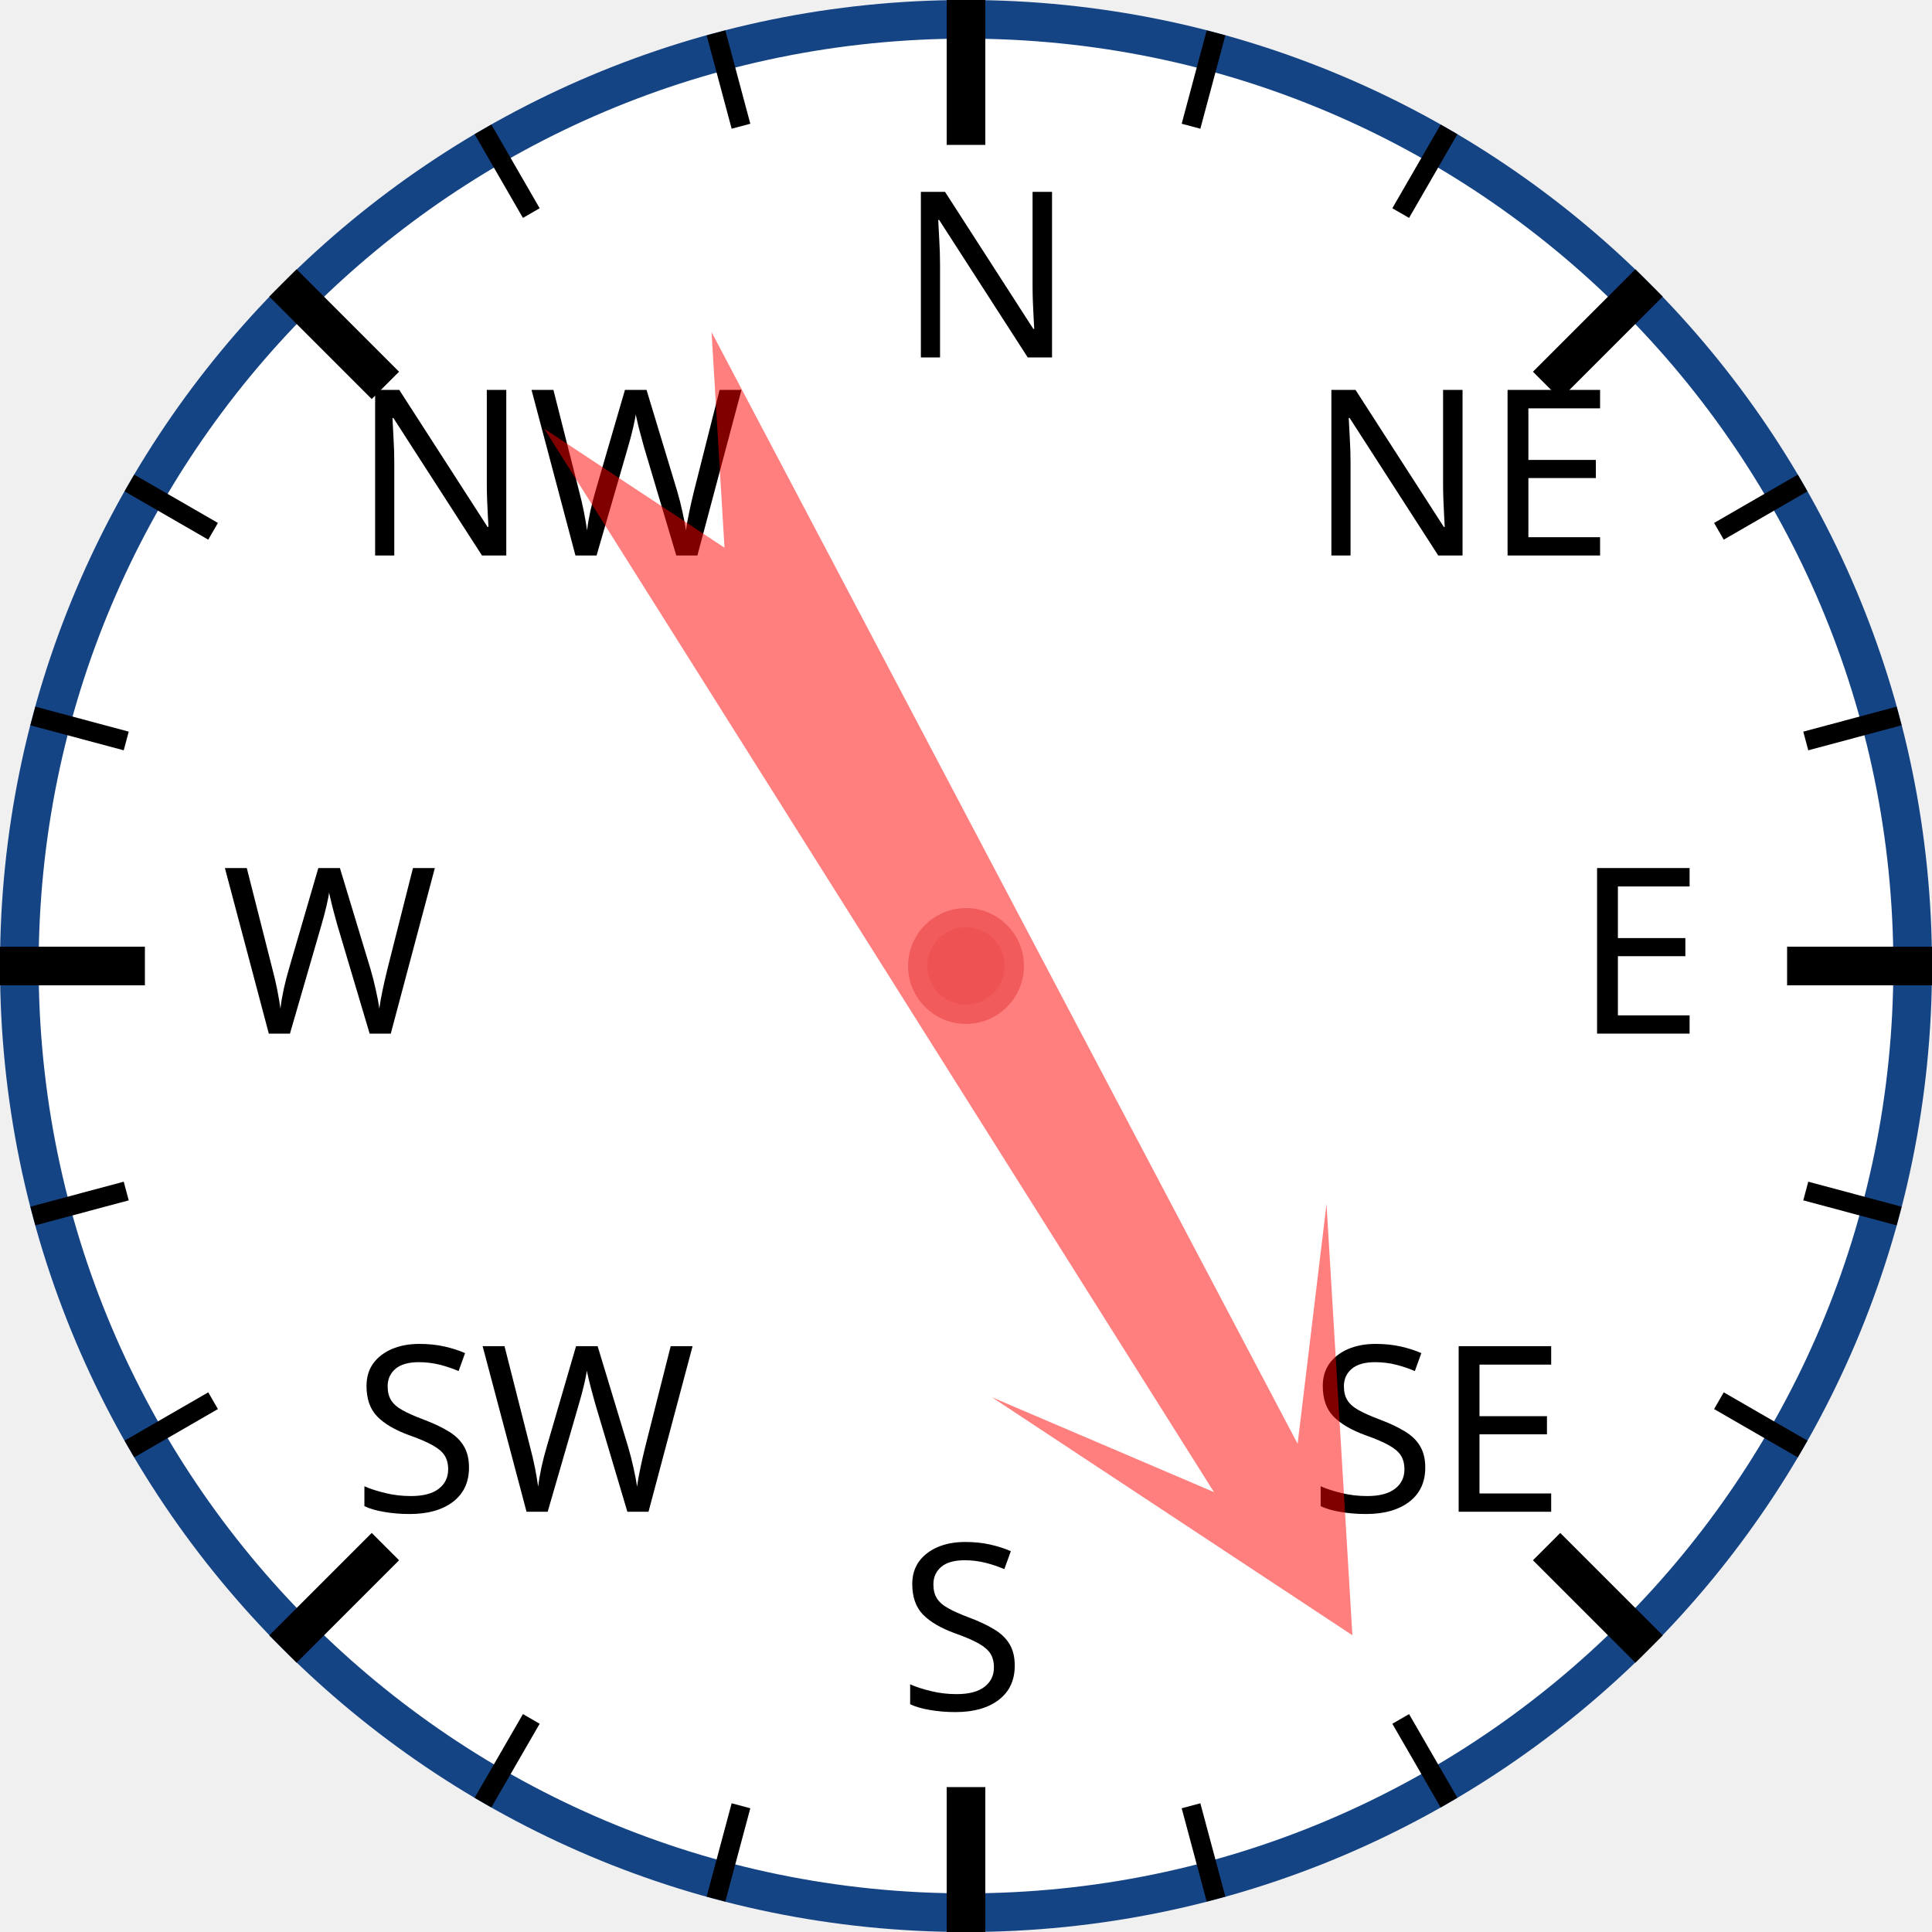
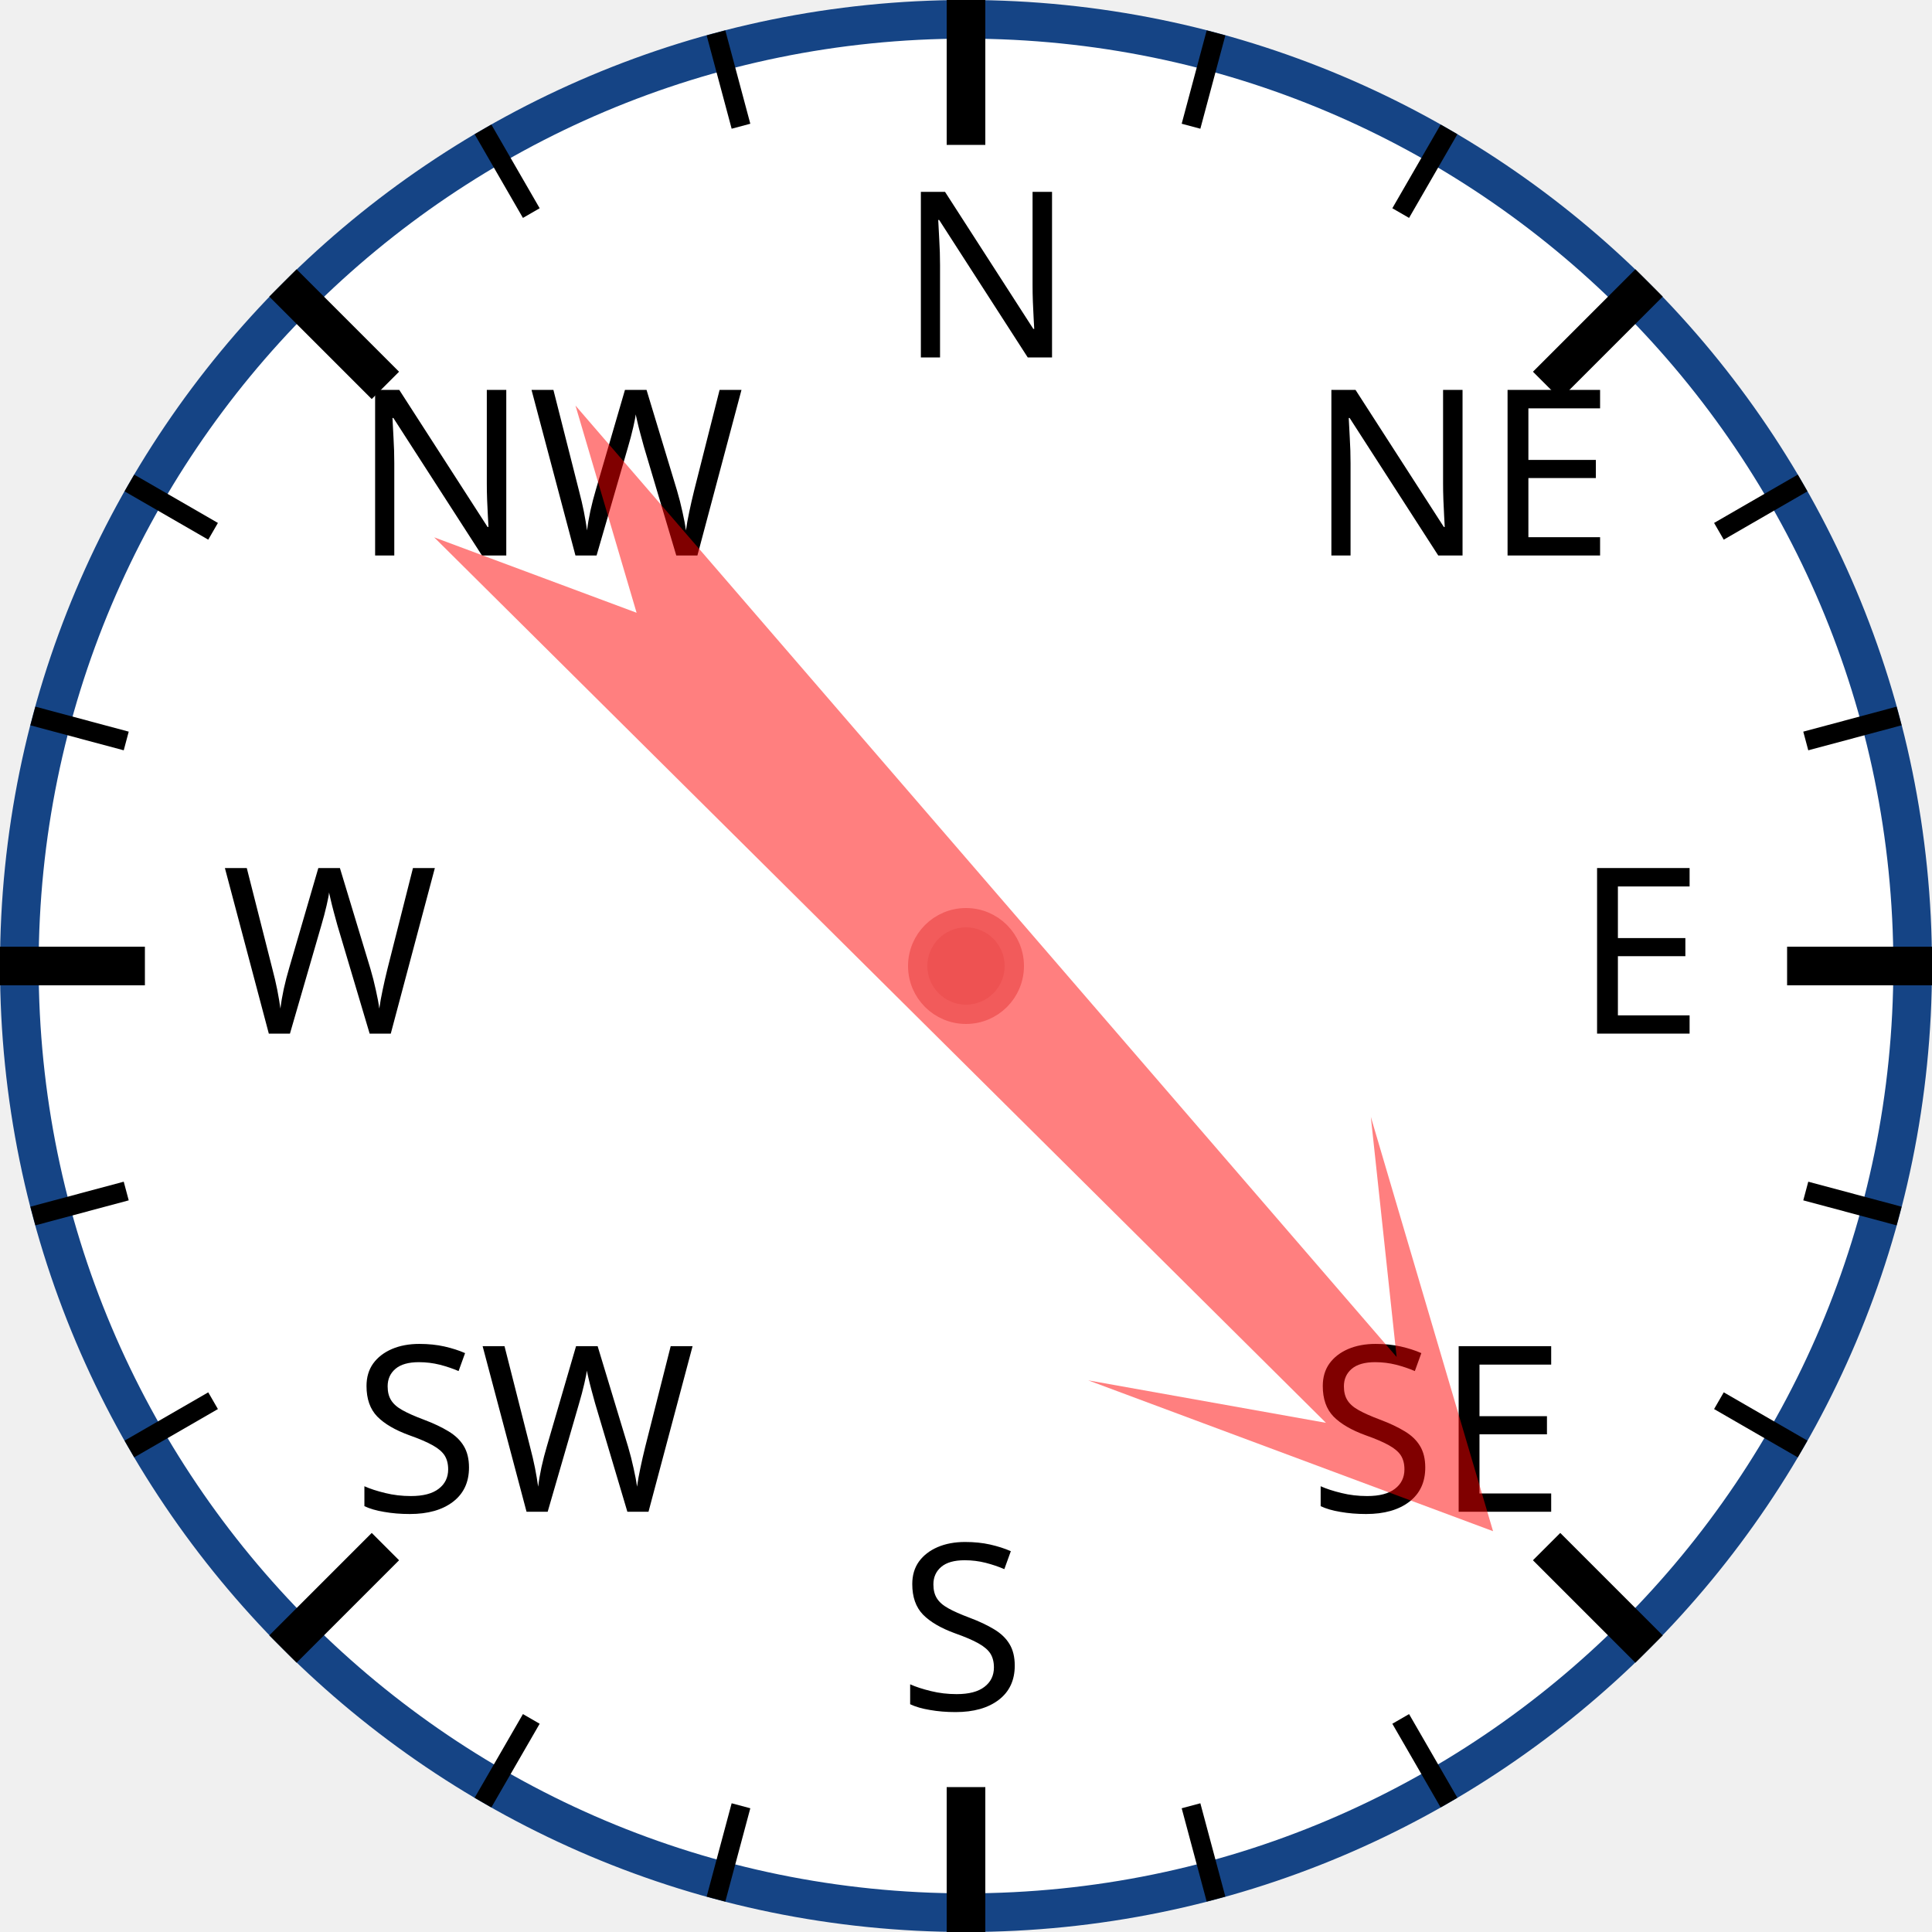
<svg xmlns="http://www.w3.org/2000/svg" width="120px" height="120px" viewBox="0 0 200 200">
  <circle cx="100" cy="100" r="98" style="fill: white; stroke: #154485; stroke-width: 4;" />
  <text x="93.0" y="37.0" style="font-family: sans-serif; font-size: 18pt;">N</text>
  <line x1="100.0" y1="0.0" x2="100.0" y2="15.0" style="stroke: black; stroke-width: 4;" />
  <line x1="74.118" y1="3.407" x2="76.706" y2="13.067" style="stroke: black; stroke-width: 2;" />
  <line x1="50" y1="13.397" x2="55" y2="22.058" style="stroke: black; stroke-width: 2;" />
  <text x="36.503" y="57.503" style="font-family: sans-serif; font-size: 18pt;">NW</text>
  <line x1="29.289" y1="29.289" x2="39.896" y2="39.896" style="stroke: black; stroke-width: 4;" />
  <line x1="13.397" y1="50" x2="22.058" y2="55" style="stroke: black; stroke-width: 2;" />
  <line x1="3.407" y1="74.118" x2="13.067" y2="76.706" style="stroke: black; stroke-width: 2;" />
  <text x="23.0" y="107.0" style="font-family: sans-serif; font-size: 18pt;">W</text>
  <line x1="0.0" y1="100.0" x2="15.0" y2="100.0" style="stroke: black; stroke-width: 4;" />
  <line x1="3.407" y1="125.882" x2="13.067" y2="123.294" style="stroke: black; stroke-width: 2;" />
  <line x1="13.397" y1="150" x2="22.058" y2="145" style="stroke: black; stroke-width: 2;" />
  <text x="36.503" y="156.497" style="font-family: sans-serif; font-size: 18pt;">SW</text>
  <line x1="29.289" y1="170.711" x2="39.896" y2="160.104" style="stroke: black; stroke-width: 4;" />
  <line x1="50" y1="186.603" x2="55" y2="177.942" style="stroke: black; stroke-width: 2;" />
  <line x1="74.118" y1="196.593" x2="76.706" y2="186.933" style="stroke: black; stroke-width: 2;" />
  <text x="93" y="177.0" style="font-family: sans-serif; font-size: 18pt;">S</text>
  <line x1="100" y1="200.0" x2="100" y2="185.0" style="stroke: black; stroke-width: 4;" />
  <line x1="125.882" y1="196.593" x2="123.294" y2="186.933" style="stroke: black; stroke-width: 2;" />
  <line x1="150.0" y1="186.603" x2="145.0" y2="177.942" style="stroke: black; stroke-width: 2;" />
  <text x="135.497" y="156.497" style="font-family: sans-serif; font-size: 18pt;">SE</text>
  <line x1="170.711" y1="170.711" x2="160.104" y2="160.104" style="stroke: black; stroke-width: 4;" />
  <line x1="186.603" y1="150" x2="177.942" y2="145" style="stroke: black; stroke-width: 2;" />
  <line x1="196.593" y1="125.882" x2="186.933" y2="123.294" style="stroke: black; stroke-width: 2;" />
  <text x="163.0" y="107" style="font-family: sans-serif; font-size: 18pt;">E</text>
  <line x1="200.0" y1="100" x2="185.0" y2="100" style="stroke: black; stroke-width: 4;" />
  <line x1="196.593" y1="74.118" x2="186.933" y2="76.706" style="stroke: black; stroke-width: 2;" />
  <line x1="186.603" y1="50" x2="177.942" y2="55" style="stroke: black; stroke-width: 2;" />
  <text x="135.497" y="57.503" style="font-family: sans-serif; font-size: 18pt;">NE</text>
  <line x1="170.711" y1="29.289" x2="160.104" y2="39.896" style="stroke: black; stroke-width: 4;" />
  <line x1="150" y1="13.397" x2="145" y2="22.058" style="stroke: black; stroke-width: 2;" />
  <line x1="125.882" y1="3.407" x2="123.294" y2="13.067" style="stroke: black; stroke-width: 2;" />
-   <polygon points="100 20 120 60 105 40 110 170 100 150 90 170 95 40 80 60" style="fill: red; fill-opacity: 0.5;" transform="rotate(150,100,100)" />
+   <polygon points="100 20 120 60 105 40 110 170 100 150 90 170 95 40 80 60" style="fill: red; fill-opacity: 0.5;" transform="rotate(137,100,100)" />
  <circle cx="100" cy="100" r="5" style="fill: #EE5252; stroke: #F25B5B; stroke-width: 2;" />
</svg>
